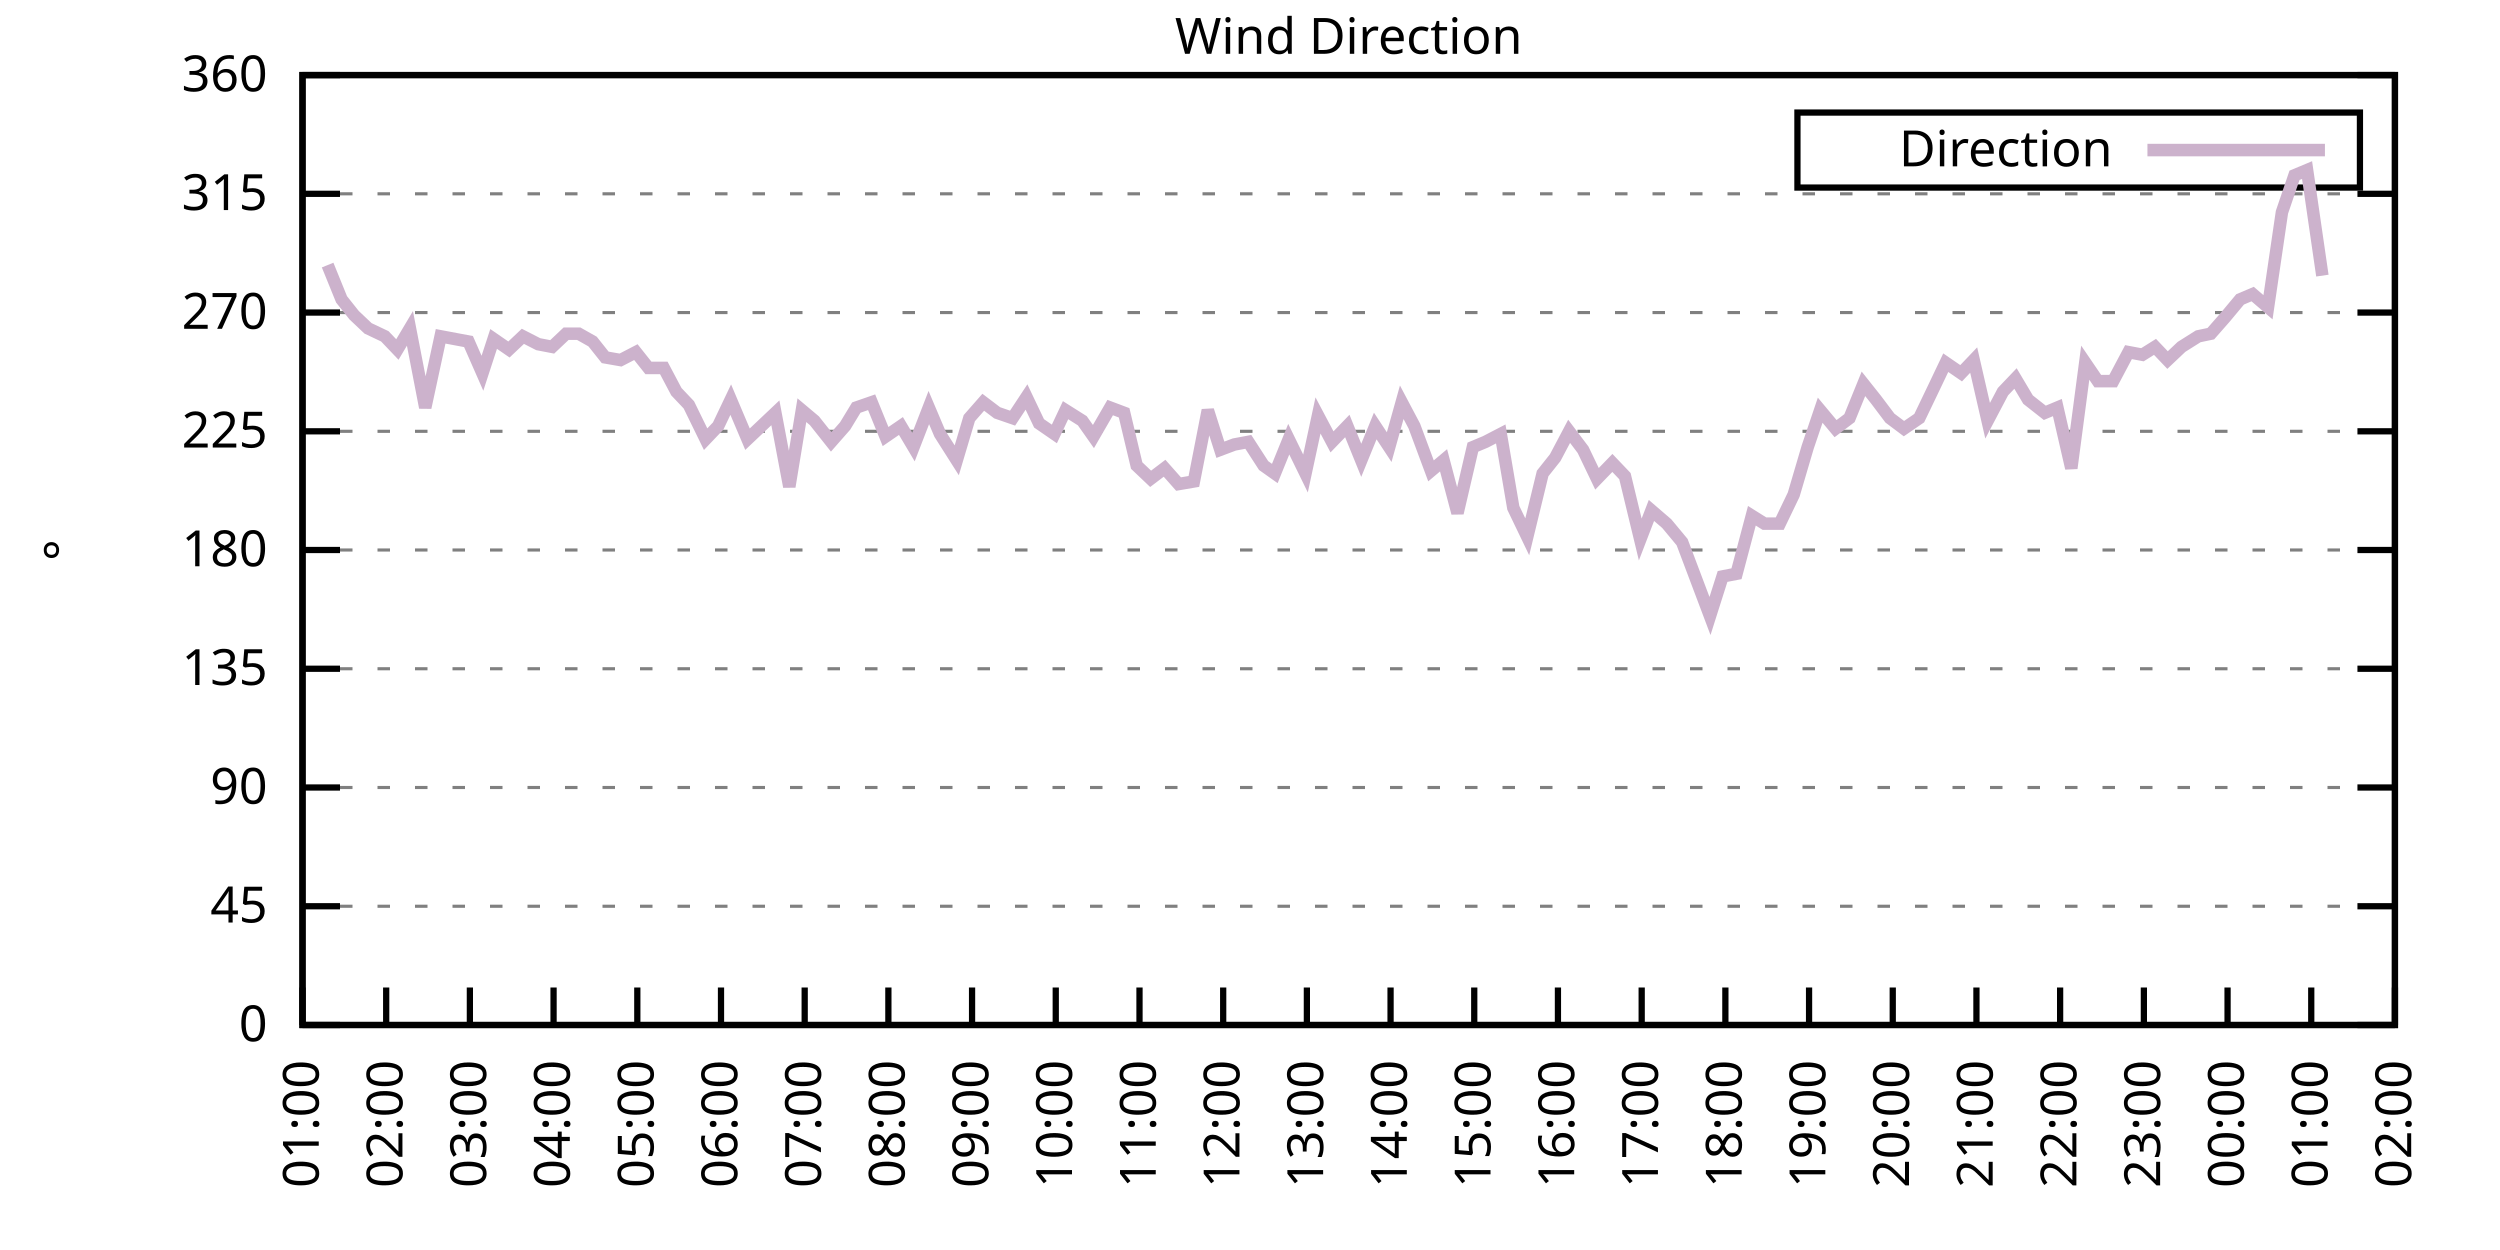
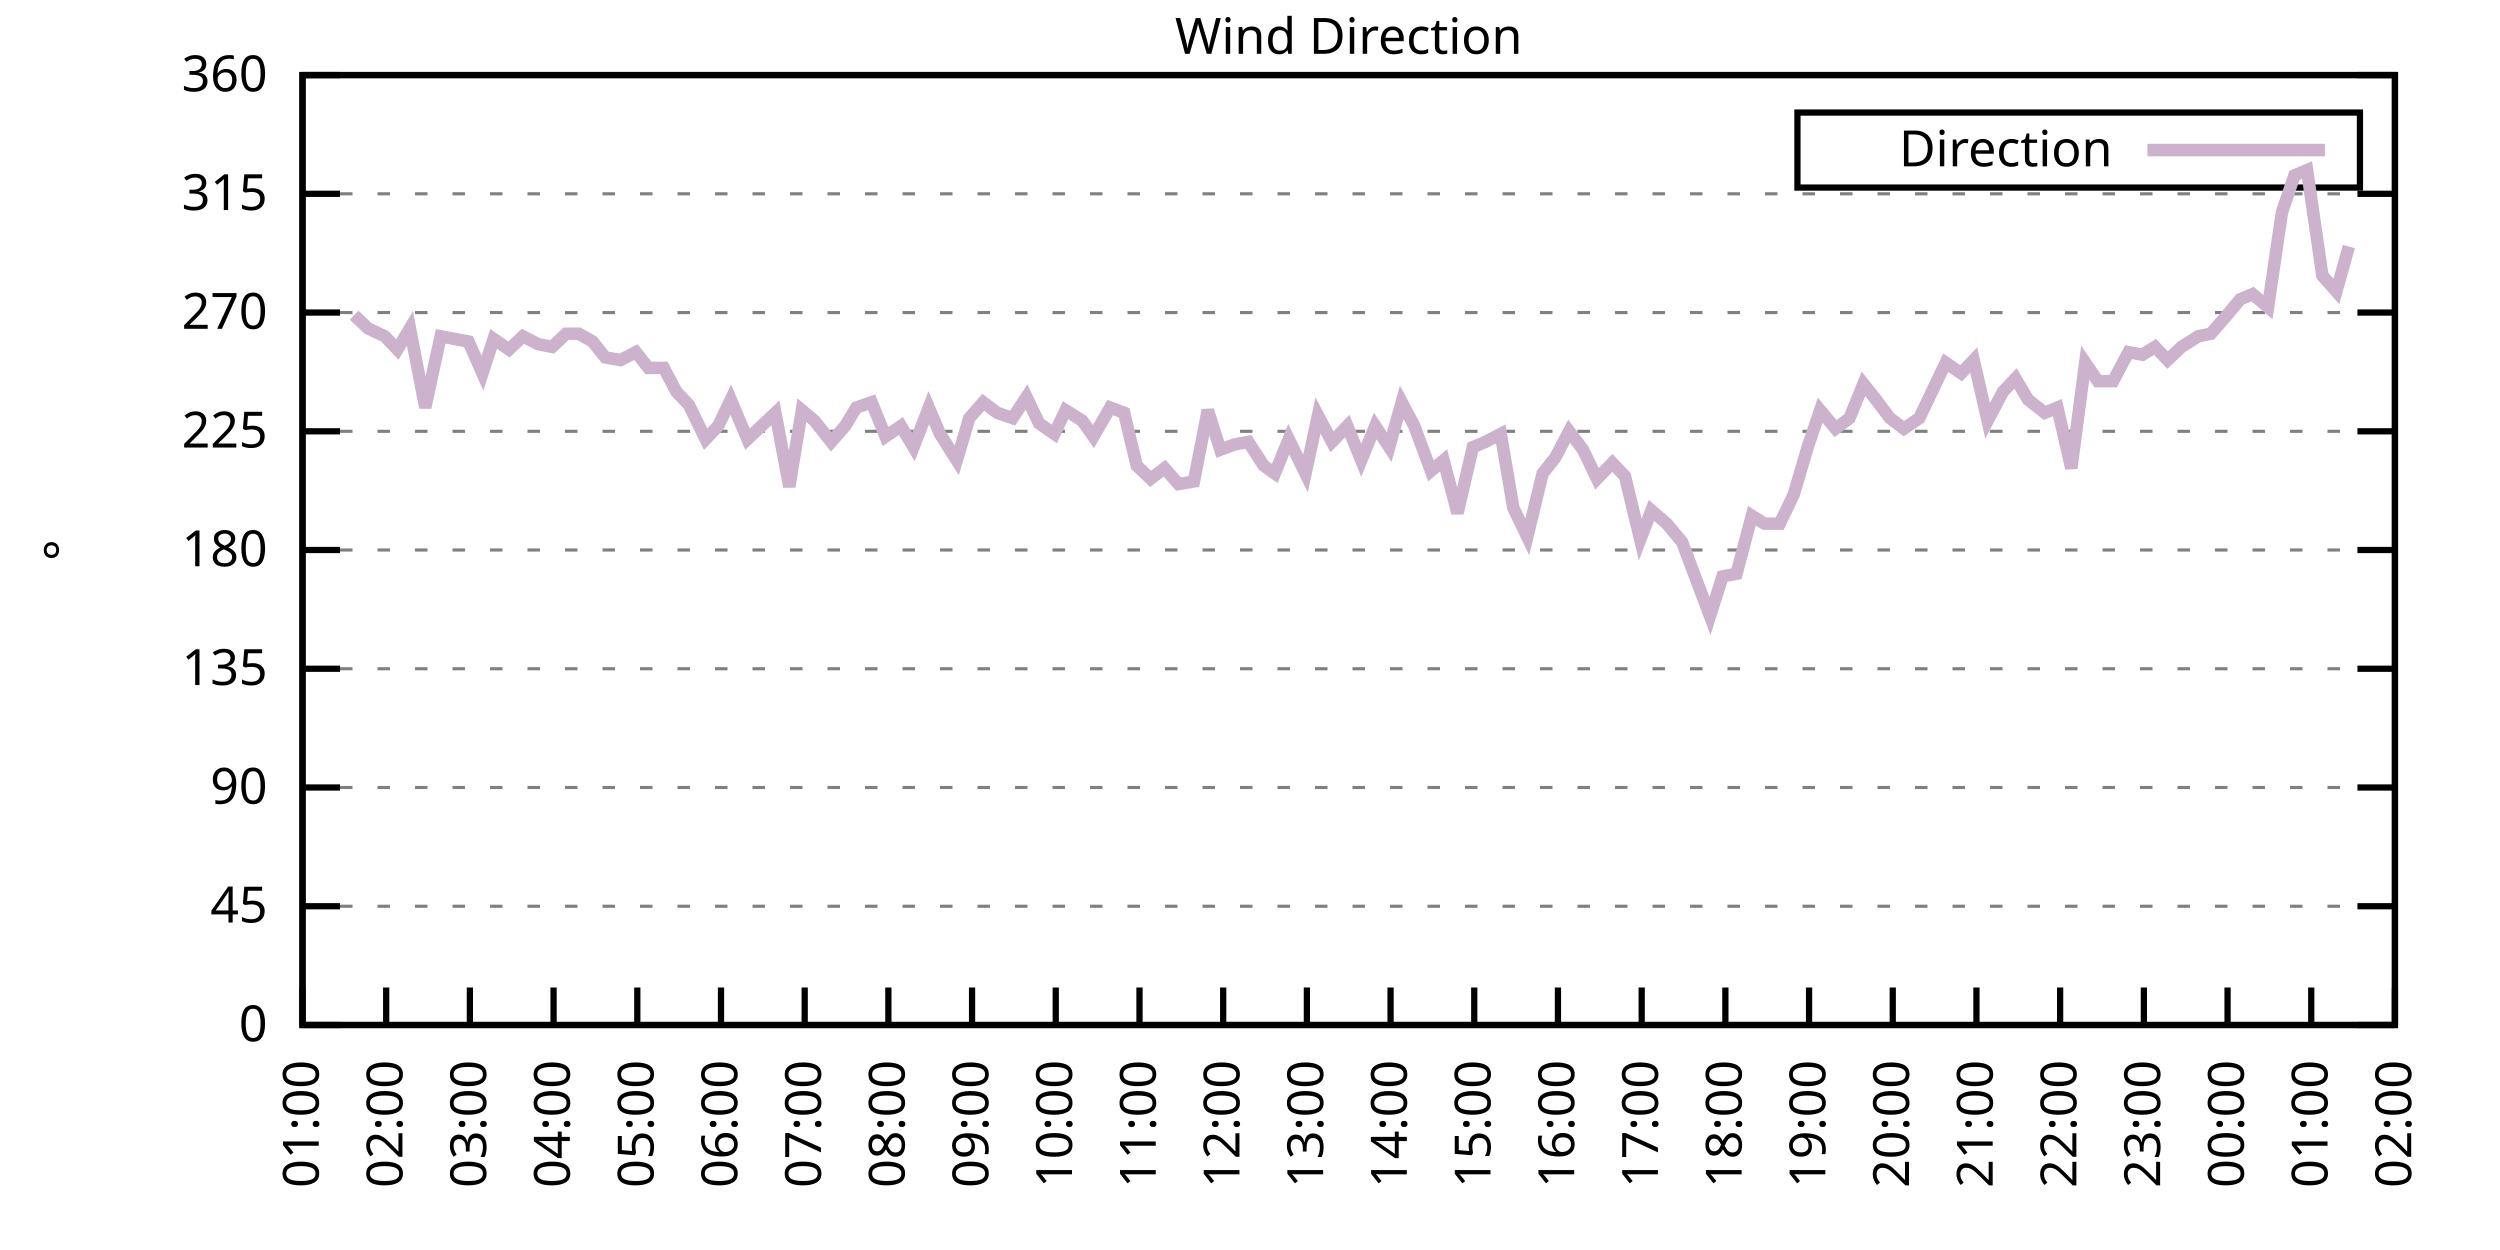
<svg xmlns="http://www.w3.org/2000/svg" xmlns:xlink="http://www.w3.org/1999/xlink" width="400" height="200" viewBox="0 0 400 200">
  <g id="gnuplot_canvas">
    <rect x="0" y="0" width="400" height="200" fill="none" />
    <defs>
      <circle id="gpDot" r="0.5" stroke-width="0.5" stroke="currentColor" />
      <path id="gpPt0" stroke-width="0.333" stroke="currentColor" d="M-1,0 h2 M0,-1 v2" />
      <path id="gpPt1" stroke-width="0.333" stroke="currentColor" d="M-1,-1 L1,1 M1,-1 L-1,1" />
      <path id="gpPt2" stroke-width="0.333" stroke="currentColor" d="M-1,0 L1,0 M0,-1 L0,1 M-1,-1 L1,1 M-1,1 L1,-1" />
      <rect id="gpPt3" stroke-width="0.333" stroke="currentColor" x="-1" y="-1" width="2" height="2" />
      <rect id="gpPt4" stroke-width="0.333" stroke="currentColor" fill="currentColor" x="-1" y="-1" width="2" height="2" />
      <circle id="gpPt5" stroke-width="0.333" stroke="currentColor" cx="0" cy="0" r="1" />
      <use xlink:href="#gpPt5" id="gpPt6" fill="currentColor" stroke="none" />
      <path id="gpPt7" stroke-width="0.333" stroke="currentColor" d="M0,-1.33 L-1.33,0.67 L1.33,0.67 z" />
      <use xlink:href="#gpPt7" id="gpPt8" fill="currentColor" stroke="none" />
      <use xlink:href="#gpPt7" id="gpPt9" stroke="currentColor" transform="rotate(180)" />
      <use xlink:href="#gpPt9" id="gpPt10" fill="currentColor" stroke="none" />
      <use xlink:href="#gpPt3" id="gpPt11" stroke="currentColor" transform="rotate(45)" />
      <use xlink:href="#gpPt11" id="gpPt12" fill="currentColor" stroke="none" />
      <path id="gpPt13" stroke-width="0.333" stroke="currentColor" d="M0,1.330 L1.265,0.411 L0.782,-1.067 L-0.782,-1.076 L-1.265,0.411 z" />
      <use xlink:href="#gpPt13" id="gpPt14" fill="currentColor" stroke="none" />
      <filter id="textbox" filterUnits="objectBoundingBox" x="0" y="0" height="1" width="1">
        <feFlood flood-color="white" flood-opacity="1" result="bgnd" />
        <feComposite in="SourceGraphic" in2="bgnd" operator="atop" />
      </filter>
      <filter id="greybox" filterUnits="objectBoundingBox" x="0" y="0" height="1" width="1">
        <feFlood flood-color="lightgrey" flood-opacity="1" result="grey" />
        <feComposite in="SourceGraphic" in2="grey" operator="atop" />
      </filter>
    </defs>
    <g fill="none" color="white" stroke="currentColor" stroke-width="1.00" stroke-linecap="butt" stroke-linejoin="miter">
</g>
    <g fill="none" color="black" stroke="currentColor" stroke-width="1.00" stroke-linecap="butt" stroke-linejoin="miter">
      <g stroke="none" shape-rendering="crispEdges">
        <polygon fill="rgb(255, 255, 255)" points="48.40,164.00 383.18,164.00 383.18,12.02 48.40,12.02 " />
      </g>
    </g>
    <g fill="none" color="black" stroke="currentColor" stroke-width="1.00" stroke-linecap="butt" stroke-linejoin="miter">
</g>
    <g fill="none" color="black" stroke="black" stroke-width="0.50" stroke-linecap="butt" stroke-linejoin="miter">
</g>
    <g fill="none" color="gray" stroke="currentColor" stroke-width="0.50" stroke-linecap="butt" stroke-linejoin="miter">
      <path stroke="gray" stroke-dasharray="2,4" class="gridline" d="M48.40,164.00 L383.19,164.00  " />
    </g>
    <g fill="none" color="gray" stroke="gray" stroke-width="1.00" stroke-linecap="butt" stroke-linejoin="miter">
</g>
    <g fill="none" color="black" stroke="currentColor" stroke-width="1.00" stroke-linecap="butt" stroke-linejoin="miter">
      <path stroke="black" d="M48.40,164.00 L54.40,164.00 M383.19,164.00 L377.19,164.00  " />
      <g transform="translate(42.80,166.60)" stroke="none" fill="black" font-family="Sans" font-size="8.00" text-anchor="end">
        <text>
          <tspan font-family="Sans"> 0</tspan>
        </text>
      </g>
    </g>
    <g fill="none" color="black" stroke="currentColor" stroke-width="1.00" stroke-linecap="butt" stroke-linejoin="miter">
</g>
    <g fill="none" color="black" stroke="black" stroke-width="0.50" stroke-linecap="butt" stroke-linejoin="miter">
</g>
    <g fill="none" color="gray" stroke="currentColor" stroke-width="0.50" stroke-linecap="butt" stroke-linejoin="miter">
      <path stroke="gray" stroke-dasharray="2,4" class="gridline" d="M48.40,145.00 L383.19,145.00  " />
    </g>
    <g fill="none" color="gray" stroke="gray" stroke-width="1.00" stroke-linecap="butt" stroke-linejoin="miter">
</g>
    <g fill="none" color="black" stroke="currentColor" stroke-width="1.00" stroke-linecap="butt" stroke-linejoin="miter">
      <path stroke="black" d="M48.40,145.00 L54.40,145.00 M383.19,145.00 L377.19,145.00  " />
      <g transform="translate(42.80,147.60)" stroke="none" fill="black" font-family="Sans" font-size="8.00" text-anchor="end">
        <text>
          <tspan font-family="Sans"> 45</tspan>
        </text>
      </g>
    </g>
    <g fill="none" color="black" stroke="currentColor" stroke-width="1.00" stroke-linecap="butt" stroke-linejoin="miter">
</g>
    <g fill="none" color="black" stroke="black" stroke-width="0.50" stroke-linecap="butt" stroke-linejoin="miter">
</g>
    <g fill="none" color="gray" stroke="currentColor" stroke-width="0.50" stroke-linecap="butt" stroke-linejoin="miter">
      <path stroke="gray" stroke-dasharray="2,4" class="gridline" d="M48.40,126.00 L383.19,126.00  " />
    </g>
    <g fill="none" color="gray" stroke="gray" stroke-width="1.00" stroke-linecap="butt" stroke-linejoin="miter">
</g>
    <g fill="none" color="black" stroke="currentColor" stroke-width="1.00" stroke-linecap="butt" stroke-linejoin="miter">
      <path stroke="black" d="M48.40,126.00 L54.40,126.00 M383.19,126.00 L377.19,126.00  " />
      <g transform="translate(42.80,128.60)" stroke="none" fill="black" font-family="Sans" font-size="8.00" text-anchor="end">
        <text>
          <tspan font-family="Sans"> 90</tspan>
        </text>
      </g>
    </g>
    <g fill="none" color="black" stroke="currentColor" stroke-width="1.00" stroke-linecap="butt" stroke-linejoin="miter">
</g>
    <g fill="none" color="black" stroke="black" stroke-width="0.50" stroke-linecap="butt" stroke-linejoin="miter">
</g>
    <g fill="none" color="gray" stroke="currentColor" stroke-width="0.50" stroke-linecap="butt" stroke-linejoin="miter">
      <path stroke="gray" stroke-dasharray="2,4" class="gridline" d="M48.40,107.00 L383.19,107.00  " />
    </g>
    <g fill="none" color="gray" stroke="gray" stroke-width="1.00" stroke-linecap="butt" stroke-linejoin="miter">
</g>
    <g fill="none" color="black" stroke="currentColor" stroke-width="1.00" stroke-linecap="butt" stroke-linejoin="miter">
      <path stroke="black" d="M48.40,107.00 L54.40,107.00 M383.19,107.00 L377.19,107.00  " />
      <g transform="translate(42.80,109.60)" stroke="none" fill="black" font-family="Sans" font-size="8.00" text-anchor="end">
        <text>
          <tspan font-family="Sans"> 135</tspan>
        </text>
      </g>
    </g>
    <g fill="none" color="black" stroke="currentColor" stroke-width="1.00" stroke-linecap="butt" stroke-linejoin="miter">
</g>
    <g fill="none" color="black" stroke="black" stroke-width="0.50" stroke-linecap="butt" stroke-linejoin="miter">
</g>
    <g fill="none" color="gray" stroke="currentColor" stroke-width="0.50" stroke-linecap="butt" stroke-linejoin="miter">
      <path stroke="gray" stroke-dasharray="2,4" class="gridline" d="M48.40,88.00 L383.19,88.00  " />
    </g>
    <g fill="none" color="gray" stroke="gray" stroke-width="1.00" stroke-linecap="butt" stroke-linejoin="miter">
</g>
    <g fill="none" color="black" stroke="currentColor" stroke-width="1.00" stroke-linecap="butt" stroke-linejoin="miter">
      <path stroke="black" d="M48.40,88.00 L54.40,88.00 M383.19,88.00 L377.19,88.00  " />
      <g transform="translate(42.80,90.60)" stroke="none" fill="black" font-family="Sans" font-size="8.00" text-anchor="end">
        <text>
          <tspan font-family="Sans"> 180</tspan>
        </text>
      </g>
    </g>
    <g fill="none" color="black" stroke="currentColor" stroke-width="1.00" stroke-linecap="butt" stroke-linejoin="miter">
</g>
    <g fill="none" color="black" stroke="black" stroke-width="0.50" stroke-linecap="butt" stroke-linejoin="miter">
</g>
    <g fill="none" color="gray" stroke="currentColor" stroke-width="0.50" stroke-linecap="butt" stroke-linejoin="miter">
      <path stroke="gray" stroke-dasharray="2,4" class="gridline" d="M48.40,69.01 L383.19,69.01  " />
    </g>
    <g fill="none" color="gray" stroke="gray" stroke-width="1.00" stroke-linecap="butt" stroke-linejoin="miter">
</g>
    <g fill="none" color="black" stroke="currentColor" stroke-width="1.00" stroke-linecap="butt" stroke-linejoin="miter">
      <path stroke="black" d="M48.40,69.01 L54.40,69.01 M383.19,69.01 L377.19,69.01  " />
      <g transform="translate(42.80,71.61)" stroke="none" fill="black" font-family="Sans" font-size="8.00" text-anchor="end">
        <text>
          <tspan font-family="Sans"> 225</tspan>
        </text>
      </g>
    </g>
    <g fill="none" color="black" stroke="currentColor" stroke-width="1.00" stroke-linecap="butt" stroke-linejoin="miter">
</g>
    <g fill="none" color="black" stroke="black" stroke-width="0.50" stroke-linecap="butt" stroke-linejoin="miter">
</g>
    <g fill="none" color="gray" stroke="currentColor" stroke-width="0.50" stroke-linecap="butt" stroke-linejoin="miter">
      <path stroke="gray" stroke-dasharray="2,4" class="gridline" d="M48.40,50.01 L383.19,50.01  " />
    </g>
    <g fill="none" color="gray" stroke="gray" stroke-width="1.00" stroke-linecap="butt" stroke-linejoin="miter">
</g>
    <g fill="none" color="black" stroke="currentColor" stroke-width="1.00" stroke-linecap="butt" stroke-linejoin="miter">
      <path stroke="black" d="M48.40,50.01 L54.40,50.01 M383.19,50.01 L377.19,50.01  " />
      <g transform="translate(42.80,52.61)" stroke="none" fill="black" font-family="Sans" font-size="8.00" text-anchor="end">
        <text>
          <tspan font-family="Sans"> 270</tspan>
        </text>
      </g>
    </g>
    <g fill="none" color="black" stroke="currentColor" stroke-width="1.00" stroke-linecap="butt" stroke-linejoin="miter">
</g>
    <g fill="none" color="black" stroke="black" stroke-width="0.50" stroke-linecap="butt" stroke-linejoin="miter">
</g>
    <g fill="none" color="gray" stroke="currentColor" stroke-width="0.50" stroke-linecap="butt" stroke-linejoin="miter">
      <path stroke="gray" stroke-dasharray="2,4" class="gridline" d="M48.40,31.01 L383.19,31.01  " />
    </g>
    <g fill="none" color="gray" stroke="gray" stroke-width="1.00" stroke-linecap="butt" stroke-linejoin="miter">
</g>
    <g fill="none" color="black" stroke="currentColor" stroke-width="1.00" stroke-linecap="butt" stroke-linejoin="miter">
      <path stroke="black" d="M48.40,31.01 L54.40,31.01 M383.19,31.01 L377.19,31.01  " />
      <g transform="translate(42.80,33.61)" stroke="none" fill="black" font-family="Sans" font-size="8.00" text-anchor="end">
        <text>
          <tspan font-family="Sans"> 315</tspan>
        </text>
      </g>
    </g>
    <g fill="none" color="black" stroke="currentColor" stroke-width="1.00" stroke-linecap="butt" stroke-linejoin="miter">
</g>
    <g fill="none" color="black" stroke="black" stroke-width="0.50" stroke-linecap="butt" stroke-linejoin="miter">
</g>
    <g fill="none" color="gray" stroke="currentColor" stroke-width="0.50" stroke-linecap="butt" stroke-linejoin="miter">
      <path stroke="gray" stroke-dasharray="2,4" class="gridline" d="M48.40,12.01 L383.19,12.01  " />
    </g>
    <g fill="none" color="gray" stroke="gray" stroke-width="1.00" stroke-linecap="butt" stroke-linejoin="miter">
</g>
    <g fill="none" color="black" stroke="currentColor" stroke-width="1.00" stroke-linecap="butt" stroke-linejoin="miter">
      <path stroke="black" d="M48.40,12.01 L54.40,12.01 M383.19,12.01 L377.19,12.01  " />
      <g transform="translate(42.80,14.61)" stroke="none" fill="black" font-family="Sans" font-size="8.00" text-anchor="end">
        <text>
          <tspan font-family="Sans"> 360</tspan>
        </text>
      </g>
    </g>
    <g fill="none" color="black" stroke="currentColor" stroke-width="1.00" stroke-linecap="butt" stroke-linejoin="miter">
      <path stroke="black" d="M48.40,164.00 L48.40,158.00  " />
      <g transform="translate(51.00,169.60) rotate(270.00)" stroke="none" fill="black" font-family="Sans" font-size="8.00" text-anchor="end">
        <text>
          <tspan font-family="Sans">01:00</tspan>
        </text>
      </g>
    </g>
    <g fill="none" color="black" stroke="currentColor" stroke-width="1.00" stroke-linecap="butt" stroke-linejoin="miter">
      <path stroke="black" d="M61.79,164.00 L61.79,158.00  " />
      <g transform="translate(64.39,169.60) rotate(270.00)" stroke="none" fill="black" font-family="Sans" font-size="8.00" text-anchor="end">
        <text>
          <tspan font-family="Sans">02:00</tspan>
        </text>
      </g>
    </g>
    <g fill="none" color="black" stroke="currentColor" stroke-width="1.00" stroke-linecap="butt" stroke-linejoin="miter">
      <path stroke="black" d="M75.18,164.00 L75.18,158.00  " />
      <g transform="translate(77.78,169.60) rotate(270.00)" stroke="none" fill="black" font-family="Sans" font-size="8.00" text-anchor="end">
        <text>
          <tspan font-family="Sans">03:00</tspan>
        </text>
      </g>
    </g>
    <g fill="none" color="black" stroke="currentColor" stroke-width="1.00" stroke-linecap="butt" stroke-linejoin="miter">
      <path stroke="black" d="M88.57,164.00 L88.57,158.00  " />
      <g transform="translate(91.17,169.60) rotate(270.00)" stroke="none" fill="black" font-family="Sans" font-size="8.00" text-anchor="end">
        <text>
          <tspan font-family="Sans">04:00</tspan>
        </text>
      </g>
    </g>
    <g fill="none" color="black" stroke="currentColor" stroke-width="1.00" stroke-linecap="butt" stroke-linejoin="miter">
      <path stroke="black" d="M101.97,164.00 L101.97,158.00  " />
      <g transform="translate(104.57,169.60) rotate(270.00)" stroke="none" fill="black" font-family="Sans" font-size="8.00" text-anchor="end">
        <text>
          <tspan font-family="Sans">05:00</tspan>
        </text>
      </g>
    </g>
    <g fill="none" color="black" stroke="currentColor" stroke-width="1.00" stroke-linecap="butt" stroke-linejoin="miter">
      <path stroke="black" d="M115.36,164.00 L115.36,158.00  " />
      <g transform="translate(117.96,169.60) rotate(270.00)" stroke="none" fill="black" font-family="Sans" font-size="8.00" text-anchor="end">
        <text>
          <tspan font-family="Sans">06:00</tspan>
        </text>
      </g>
    </g>
    <g fill="none" color="black" stroke="currentColor" stroke-width="1.00" stroke-linecap="butt" stroke-linejoin="miter">
      <path stroke="black" d="M128.75,164.00 L128.75,158.00  " />
      <g transform="translate(131.35,169.60) rotate(270.00)" stroke="none" fill="black" font-family="Sans" font-size="8.00" text-anchor="end">
        <text>
          <tspan font-family="Sans">07:00</tspan>
        </text>
      </g>
    </g>
    <g fill="none" color="black" stroke="currentColor" stroke-width="1.00" stroke-linecap="butt" stroke-linejoin="miter">
      <path stroke="black" d="M142.14,164.00 L142.14,158.00  " />
      <g transform="translate(144.74,169.60) rotate(270.00)" stroke="none" fill="black" font-family="Sans" font-size="8.00" text-anchor="end">
        <text>
          <tspan font-family="Sans">08:00</tspan>
        </text>
      </g>
    </g>
    <g fill="none" color="black" stroke="currentColor" stroke-width="1.00" stroke-linecap="butt" stroke-linejoin="miter">
      <path stroke="black" d="M155.53,164.00 L155.53,158.00  " />
      <g transform="translate(158.13,169.60) rotate(270.00)" stroke="none" fill="black" font-family="Sans" font-size="8.00" text-anchor="end">
        <text>
          <tspan font-family="Sans">09:00</tspan>
        </text>
      </g>
    </g>
    <g fill="none" color="black" stroke="currentColor" stroke-width="1.00" stroke-linecap="butt" stroke-linejoin="miter">
      <path stroke="black" d="M168.92,164.00 L168.92,158.00  " />
      <g transform="translate(171.52,169.60) rotate(270.00)" stroke="none" fill="black" font-family="Sans" font-size="8.00" text-anchor="end">
        <text>
          <tspan font-family="Sans">10:00</tspan>
        </text>
      </g>
    </g>
    <g fill="none" color="black" stroke="currentColor" stroke-width="1.00" stroke-linecap="butt" stroke-linejoin="miter">
      <path stroke="black" d="M182.32,164.00 L182.32,158.00  " />
      <g transform="translate(184.92,169.60) rotate(270.00)" stroke="none" fill="black" font-family="Sans" font-size="8.00" text-anchor="end">
        <text>
          <tspan font-family="Sans">11:00</tspan>
        </text>
      </g>
    </g>
    <g fill="none" color="black" stroke="currentColor" stroke-width="1.00" stroke-linecap="butt" stroke-linejoin="miter">
      <path stroke="black" d="M195.71,164.00 L195.71,158.00  " />
      <g transform="translate(198.31,169.60) rotate(270.00)" stroke="none" fill="black" font-family="Sans" font-size="8.00" text-anchor="end">
        <text>
          <tspan font-family="Sans">12:00</tspan>
        </text>
      </g>
    </g>
    <g fill="none" color="black" stroke="currentColor" stroke-width="1.00" stroke-linecap="butt" stroke-linejoin="miter">
      <path stroke="black" d="M209.10,164.00 L209.10,158.00  " />
      <g transform="translate(211.70,169.60) rotate(270.00)" stroke="none" fill="black" font-family="Sans" font-size="8.00" text-anchor="end">
        <text>
          <tspan font-family="Sans">13:00</tspan>
        </text>
      </g>
    </g>
    <g fill="none" color="black" stroke="currentColor" stroke-width="1.00" stroke-linecap="butt" stroke-linejoin="miter">
      <path stroke="black" d="M222.49,164.00 L222.49,158.00  " />
      <g transform="translate(225.09,169.60) rotate(270.00)" stroke="none" fill="black" font-family="Sans" font-size="8.00" text-anchor="end">
        <text>
          <tspan font-family="Sans">14:00</tspan>
        </text>
      </g>
    </g>
    <g fill="none" color="black" stroke="currentColor" stroke-width="1.00" stroke-linecap="butt" stroke-linejoin="miter">
      <path stroke="black" d="M235.88,164.00 L235.88,158.00  " />
      <g transform="translate(238.48,169.60) rotate(270.00)" stroke="none" fill="black" font-family="Sans" font-size="8.00" text-anchor="end">
        <text>
          <tspan font-family="Sans">15:00</tspan>
        </text>
      </g>
    </g>
    <g fill="none" color="black" stroke="currentColor" stroke-width="1.00" stroke-linecap="butt" stroke-linejoin="miter">
      <path stroke="black" d="M249.27,164.00 L249.27,158.00  " />
      <g transform="translate(251.87,169.60) rotate(270.00)" stroke="none" fill="black" font-family="Sans" font-size="8.00" text-anchor="end">
        <text>
          <tspan font-family="Sans">16:00</tspan>
        </text>
      </g>
    </g>
    <g fill="none" color="black" stroke="currentColor" stroke-width="1.00" stroke-linecap="butt" stroke-linejoin="miter">
      <path stroke="black" d="M262.67,164.00 L262.67,158.00  " />
      <g transform="translate(265.27,169.60) rotate(270.00)" stroke="none" fill="black" font-family="Sans" font-size="8.00" text-anchor="end">
        <text>
          <tspan font-family="Sans">17:00</tspan>
        </text>
      </g>
    </g>
    <g fill="none" color="black" stroke="currentColor" stroke-width="1.00" stroke-linecap="butt" stroke-linejoin="miter">
      <path stroke="black" d="M276.06,164.00 L276.06,158.00  " />
      <g transform="translate(278.66,169.60) rotate(270.00)" stroke="none" fill="black" font-family="Sans" font-size="8.00" text-anchor="end">
        <text>
          <tspan font-family="Sans">18:00</tspan>
        </text>
      </g>
    </g>
    <g fill="none" color="black" stroke="currentColor" stroke-width="1.00" stroke-linecap="butt" stroke-linejoin="miter">
      <path stroke="black" d="M289.45,164.00 L289.45,158.00  " />
      <g transform="translate(292.05,169.60) rotate(270.00)" stroke="none" fill="black" font-family="Sans" font-size="8.00" text-anchor="end">
        <text>
          <tspan font-family="Sans">19:00</tspan>
        </text>
      </g>
    </g>
    <g fill="none" color="black" stroke="currentColor" stroke-width="1.00" stroke-linecap="butt" stroke-linejoin="miter">
      <path stroke="black" d="M302.84,164.00 L302.84,158.00  " />
      <g transform="translate(305.44,169.60) rotate(270.00)" stroke="none" fill="black" font-family="Sans" font-size="8.00" text-anchor="end">
        <text>
          <tspan font-family="Sans">20:00</tspan>
        </text>
      </g>
    </g>
    <g fill="none" color="black" stroke="currentColor" stroke-width="1.00" stroke-linecap="butt" stroke-linejoin="miter">
      <path stroke="black" d="M316.23,164.00 L316.23,158.00  " />
      <g transform="translate(318.83,169.60) rotate(270.00)" stroke="none" fill="black" font-family="Sans" font-size="8.00" text-anchor="end">
        <text>
          <tspan font-family="Sans">21:00</tspan>
        </text>
      </g>
    </g>
    <g fill="none" color="black" stroke="currentColor" stroke-width="1.00" stroke-linecap="butt" stroke-linejoin="miter">
      <path stroke="black" d="M329.62,164.00 L329.62,158.00  " />
      <g transform="translate(332.22,169.60) rotate(270.00)" stroke="none" fill="black" font-family="Sans" font-size="8.00" text-anchor="end">
        <text>
          <tspan font-family="Sans">22:00</tspan>
        </text>
      </g>
    </g>
    <g fill="none" color="black" stroke="currentColor" stroke-width="1.00" stroke-linecap="butt" stroke-linejoin="miter">
      <path stroke="black" d="M343.02,164.00 L343.02,158.00  " />
      <g transform="translate(345.62,169.60) rotate(270.00)" stroke="none" fill="black" font-family="Sans" font-size="8.00" text-anchor="end">
        <text>
          <tspan font-family="Sans">23:00</tspan>
        </text>
      </g>
    </g>
    <g fill="none" color="black" stroke="currentColor" stroke-width="1.00" stroke-linecap="butt" stroke-linejoin="miter">
      <path stroke="black" d="M356.41,164.00 L356.41,158.00  " />
      <g transform="translate(359.01,169.60) rotate(270.00)" stroke="none" fill="black" font-family="Sans" font-size="8.00" text-anchor="end">
        <text>
          <tspan font-family="Sans">00:00</tspan>
        </text>
      </g>
    </g>
    <g fill="none" color="black" stroke="currentColor" stroke-width="1.00" stroke-linecap="butt" stroke-linejoin="miter">
      <path stroke="black" d="M369.80,164.00 L369.80,158.00  " />
      <g transform="translate(372.40,169.60) rotate(270.00)" stroke="none" fill="black" font-family="Sans" font-size="8.00" text-anchor="end">
        <text>
          <tspan font-family="Sans">01:00</tspan>
        </text>
      </g>
    </g>
    <g fill="none" color="black" stroke="currentColor" stroke-width="1.00" stroke-linecap="butt" stroke-linejoin="miter">
      <path stroke="black" d="M383.19,164.00 L383.19,158.00  " />
      <g transform="translate(385.79,169.60) rotate(270.00)" stroke="none" fill="black" font-family="Sans" font-size="8.00" text-anchor="end">
        <text>
          <tspan font-family="Sans">02:00</tspan>
        </text>
      </g>
    </g>
    <g fill="none" color="black" stroke="currentColor" stroke-width="1.00" stroke-linecap="butt" stroke-linejoin="miter">
</g>
    <g fill="none" color="black" stroke="currentColor" stroke-width="1.00" stroke-linecap="butt" stroke-linejoin="miter">
      <path stroke="black" d="M48.40,12.01 L48.40,164.00 L383.19,164.00 L383.19,12.01 L48.40,12.01 Z  " />
    </g>
    <g fill="none" color="black" stroke="currentColor" stroke-width="1.00" stroke-linecap="butt" stroke-linejoin="miter">
</g>
    <g fill="none" color="black" stroke="currentColor" stroke-width="1.00" stroke-linecap="butt" stroke-linejoin="miter">
      <path stroke="black" d="M287.59,30.01 L287.59,18.01 L377.59,18.01 L377.59,30.01 L287.59,30.01 Z  " />
    </g>
    <g id="Wind_direction_plot_1">
      <g fill="none" color="white" stroke="black" stroke-width="2.00" stroke-linecap="butt" stroke-linejoin="miter">
</g>
      <g fill="none" color="black" stroke="currentColor" stroke-width="2.00" stroke-linecap="butt" stroke-linejoin="miter">
        <g transform="translate(337.99,26.61)" stroke="none" fill="black" font-family="Sans" font-size="8.00" text-anchor="end">
          <text>
            <tspan font-family="Sans">Direction</tspan>
          </text>
        </g>
      </g>
      <g fill="none" color="black" stroke="currentColor" stroke-width="2.00" stroke-linecap="butt" stroke-linejoin="miter">
-         <path stroke="rgb(204, 178, 204)" d="M343.59,24.01 L371.99,24.01 M52.42,42.41 L54.65,47.90 L56.66,50.43 L58.89,52.54 L61.57,53.81 L63.58,55.92   L65.59,52.54 L68.04,65.21 L70.50,53.81 L72.73,54.23 L74.96,54.65 L77.19,59.72 L78.98,54.23 L81.43,55.92   L83.66,53.81 L86.12,55.07 L88.35,55.50 L90.58,53.39 L92.59,53.39 L94.82,54.65 L96.83,57.18 L99.29,57.61   L101.74,56.34 L103.75,58.87 L106.21,58.87 L108.22,62.67 L110.22,64.78 L112.90,70.27 L114.91,68.16 L116.92,63.94   L119.60,70.27 L124.06,66.05 L126.29,77.87 L128.30,65.63 L130.31,67.32 L132.99,70.70 L135.22,68.16 L137.01,65.21   L139.46,64.36 L141.69,69.85 L144.15,68.16 L146.16,71.54 L148.61,65.21 L150.40,69.43 L153.08,73.65 L155.09,66.90   L157.32,64.36 L159.55,66.05 L162.01,66.90 L164.24,63.52 L166.25,67.74 L168.70,69.43 L170.49,65.63 L173.17,67.32   L174.95,69.85 L177.63,65.21 L179.86,66.05 L181.87,74.49 L184.10,76.61 L186.33,74.92 L188.57,77.45 L191.02,77.03   L193.25,65.63 L195.26,71.96 L197.49,71.12 L199.73,70.70 L202.18,74.49 L203.97,75.76 L206.20,70.27 L208.88,75.76   L210.88,66.47 L213.12,70.70 L215.57,68.16 L217.80,73.65 L220.04,68.16 L222.27,71.54 L224.28,64.36 L226.29,68.16   L228.96,75.34 L230.97,73.65 L233.20,82.09 L235.66,71.54 L237.67,70.70 L240.12,69.43 L242.13,81.25 L244.36,85.89   L246.82,75.76 L248.83,73.23 L251.06,69.01 L253.29,71.96 L255.52,76.61 L257.98,74.07 L259.99,76.18 L262.44,86.32   L264.23,81.67 L266.68,83.78 L269.14,86.74 L273.60,98.56 L275.61,92.23 L277.84,91.80 L280.30,82.52 L282.31,83.78   L284.76,83.78 L286.99,79.14 L289.23,71.54 L291.23,65.63 L293.69,68.58 L295.92,66.90 L298.15,61.41 L300.16,63.94   L302.39,66.90 L304.63,68.58 L307.08,66.90 L309.31,62.25 L311.32,58.03 L313.78,59.72 L315.79,57.61 L318.02,67.32   L320.47,62.67 L322.48,60.56 L324.49,63.94 L327.17,66.05 L329.18,65.21 L331.41,74.92 L333.64,58.03 L335.65,60.98   L338.10,60.98 L340.56,56.34 L342.79,56.76 L344.80,55.50 L346.81,57.61 L349.04,55.50 L351.72,53.81 L353.73,53.39   L355.96,50.85 L358.42,47.90 L360.42,47.05 L362.88,49.16 L365.11,33.96 L367.12,28.05 L369.13,27.21 L371.58,44.10    " />
+         <path stroke="rgb(204, 178, 204)" d="M343.59,24.01 L371.99,24.01 M56.66,50.43 L58.89,52.54 L61.57,53.81 L63.58,55.92 L65.59,52.54 L68.04,65.21   L70.50,53.81 L72.73,54.23 L74.96,54.65 L77.19,59.72 L78.98,54.23 L81.43,55.92 L83.66,53.81 L86.12,55.07   L88.35,55.50 L90.58,53.39 L92.59,53.39 L94.82,54.65 L96.83,57.18 L99.29,57.61 L101.74,56.34 L103.75,58.87   L106.21,58.87 L108.22,62.67 L110.22,64.78 L112.90,70.27 L114.91,68.16 L116.92,63.94 L119.60,70.27 L124.06,66.05   L126.29,77.87 L128.30,65.63 L130.31,67.32 L132.99,70.70 L135.22,68.16 L137.01,65.21 L139.46,64.36 L141.69,69.85   L144.15,68.16 L146.16,71.54 L148.61,65.21 L150.40,69.43 L153.08,73.65 L155.09,66.90 L157.32,64.36 L159.55,66.05   L162.01,66.90 L164.24,63.52 L166.25,67.74 L168.70,69.43 L170.49,65.63 L173.17,67.32 L174.95,69.85 L177.63,65.21   L179.86,66.05 L181.87,74.49 L184.10,76.61 L186.33,74.92 L188.57,77.45 L191.02,77.03 L193.25,65.63 L195.26,71.96   L197.49,71.12 L199.73,70.70 L202.18,74.49 L203.97,75.76 L206.20,70.27 L208.88,75.76 L210.88,66.47 L213.12,70.70   L215.57,68.16 L217.80,73.65 L220.04,68.16 L222.27,71.54 L224.28,64.36 L226.29,68.16 L228.96,75.34 L230.97,73.65   L233.20,82.09 L235.66,71.54 L237.67,70.70 L240.12,69.43 L242.13,81.25 L244.36,85.89 L246.82,75.76 L248.83,73.23   L251.06,69.01 L253.29,71.96 L255.52,76.61 L257.98,74.07 L259.99,76.18 L262.44,86.32 L264.23,81.67 L266.68,83.78   L269.14,86.74 L273.60,98.56 L275.61,92.23 L277.84,91.80 L280.30,82.52 L282.31,83.78 L284.76,83.78 L286.99,79.14   L289.23,71.54 L291.23,65.63 L293.69,68.58 L295.92,66.90 L298.15,61.41 L300.16,63.94 L302.39,66.90 L304.63,68.58   L307.08,66.90 L309.31,62.25 L311.32,58.03 L313.78,59.72 L315.79,57.61 L318.02,67.32 L320.47,62.67 L322.48,60.56   L324.49,63.94 L327.17,66.05 L329.18,65.21 L331.41,74.92 L333.64,58.03 L335.65,60.98 L338.10,60.98 L340.56,56.34   L342.79,56.76 L344.80,55.50 L346.81,57.61 L349.04,55.50 L351.72,53.81 L353.73,53.39 L355.96,50.85 L358.42,47.90   L360.42,47.05 L362.88,49.16 L365.11,33.96 L367.12,28.05 L369.13,27.21 L371.58,44.10 L373.82,46.63 L375.82,39.45    " />
      </g>
    </g>
    <g fill="none" color="black" stroke="currentColor" stroke-width="2.00" stroke-linecap="butt" stroke-linejoin="miter">
</g>
    <g fill="none" color="black" stroke="black" stroke-width="1.00" stroke-linecap="butt" stroke-linejoin="miter">
</g>
    <g fill="none" color="black" stroke="currentColor" stroke-width="1.00" stroke-linecap="butt" stroke-linejoin="miter">
      <path stroke="black" d="M48.40,12.01 L48.40,164.00 L383.19,164.00 L383.19,12.01 L48.40,12.01 Z  " />
      <g transform="translate(12.80,88.01) rotate(270.00)" stroke="none" fill="black" font-family="Sans" font-size="8.00" text-anchor="middle">
        <text>
          <tspan font-family="Sans">°</tspan>
        </text>
      </g>
    </g>
    <g fill="none" color="black" stroke="currentColor" stroke-width="1.00" stroke-linecap="butt" stroke-linejoin="miter">
</g>
    <g fill="none" color="black" stroke="currentColor" stroke-width="1.00" stroke-linecap="butt" stroke-linejoin="miter">
      <g transform="translate(215.79,8.61)" stroke="none" fill="black" font-family="Sans" font-size="8.00" text-anchor="middle">
        <text>
          <tspan font-family="Sans">Wind Direction</tspan>
        </text>
      </g>
    </g>
    <g fill="none" color="black" stroke="currentColor" stroke-width="1.00" stroke-linecap="butt" stroke-linejoin="miter">
</g>
  </g>
</svg>
